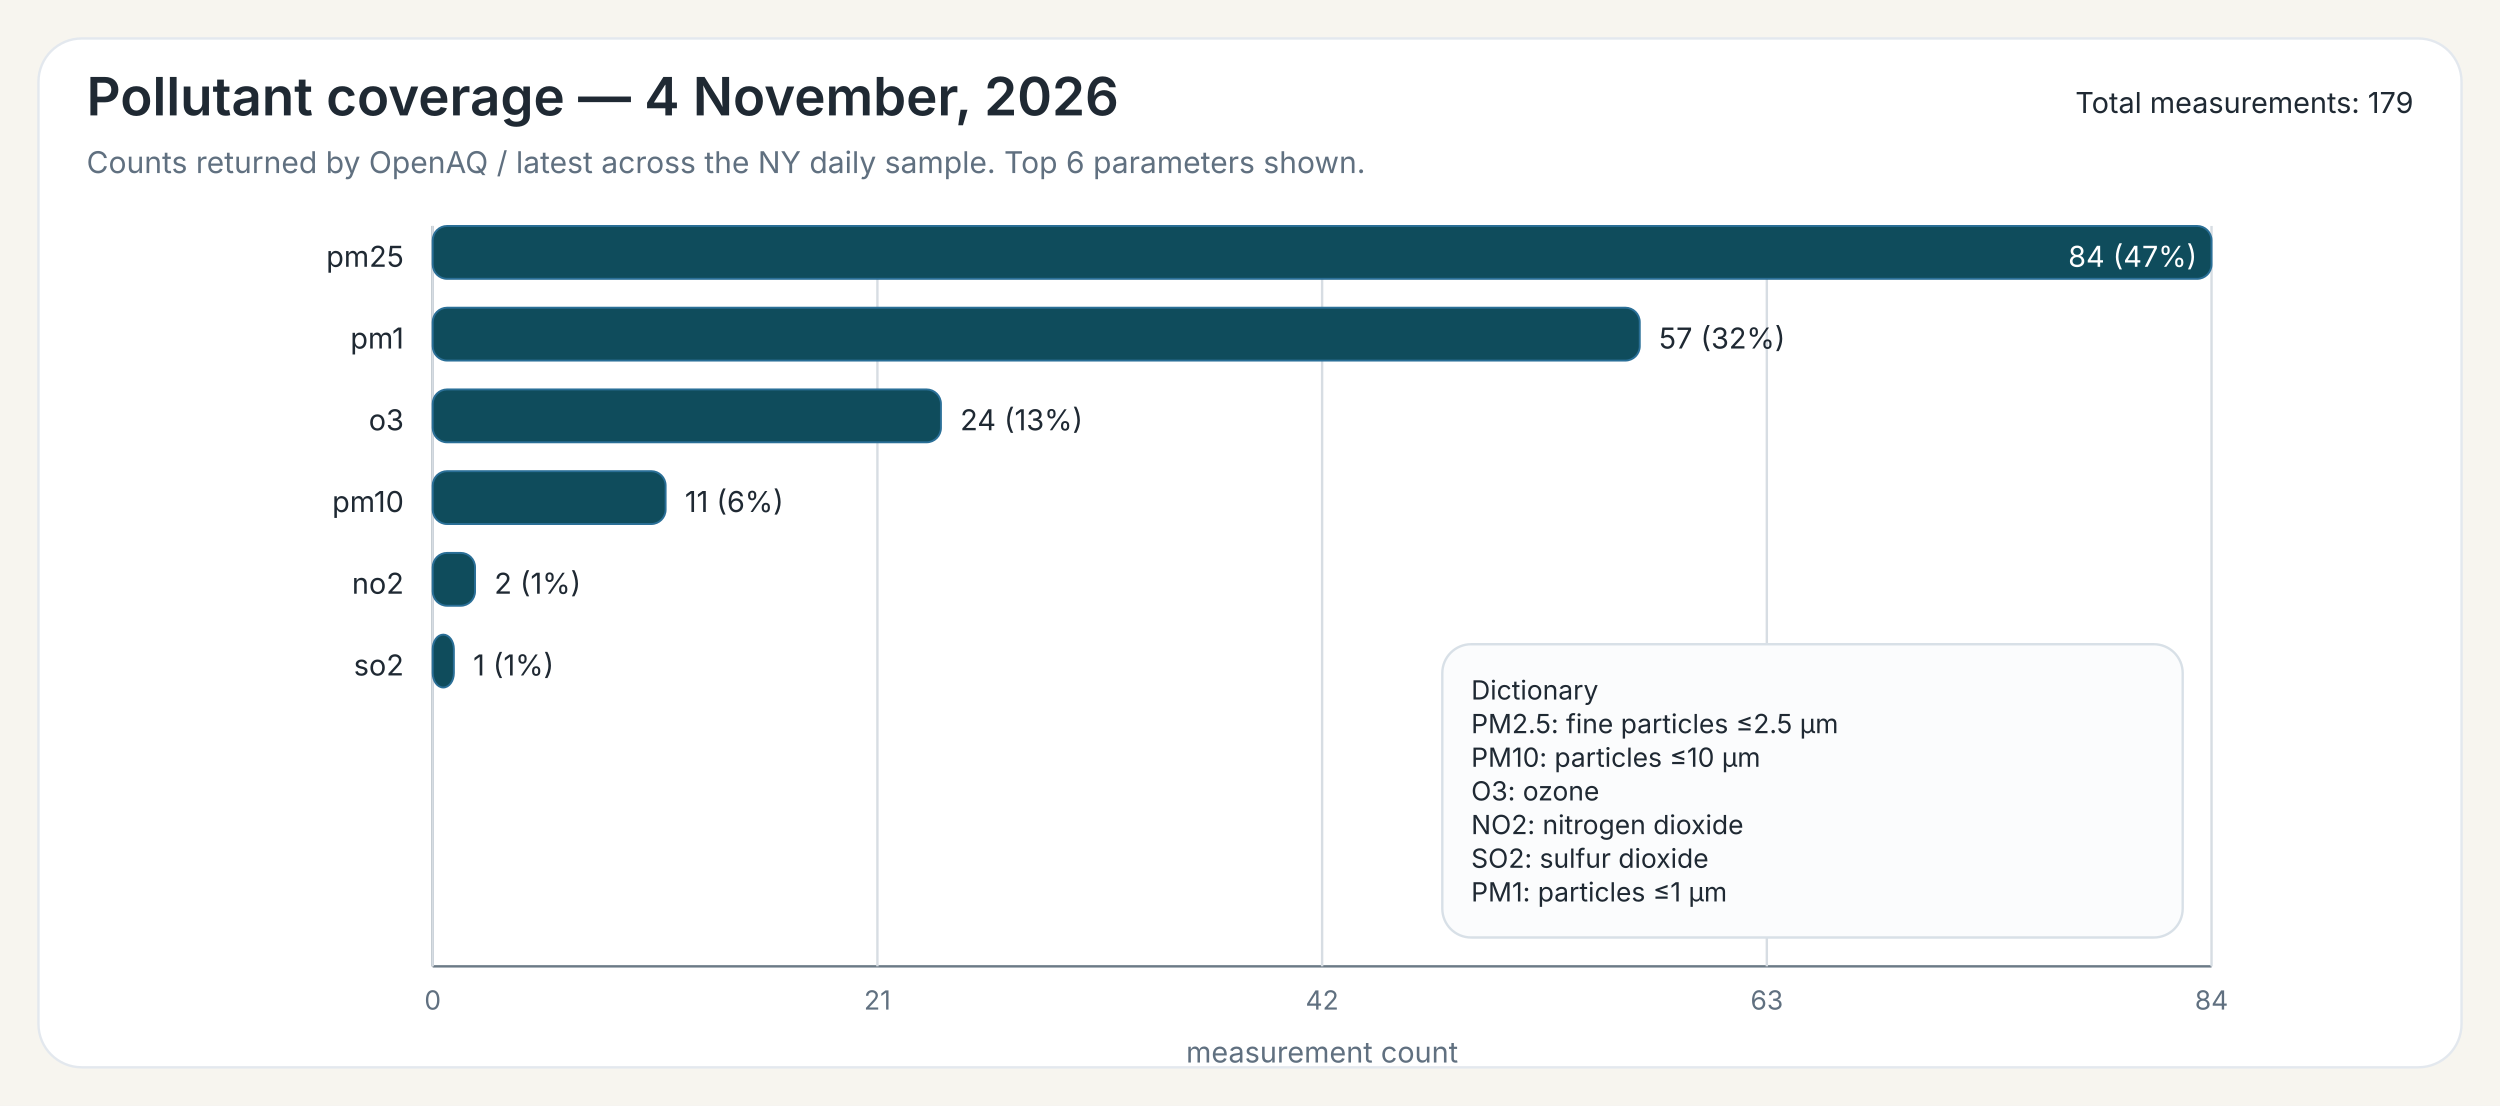
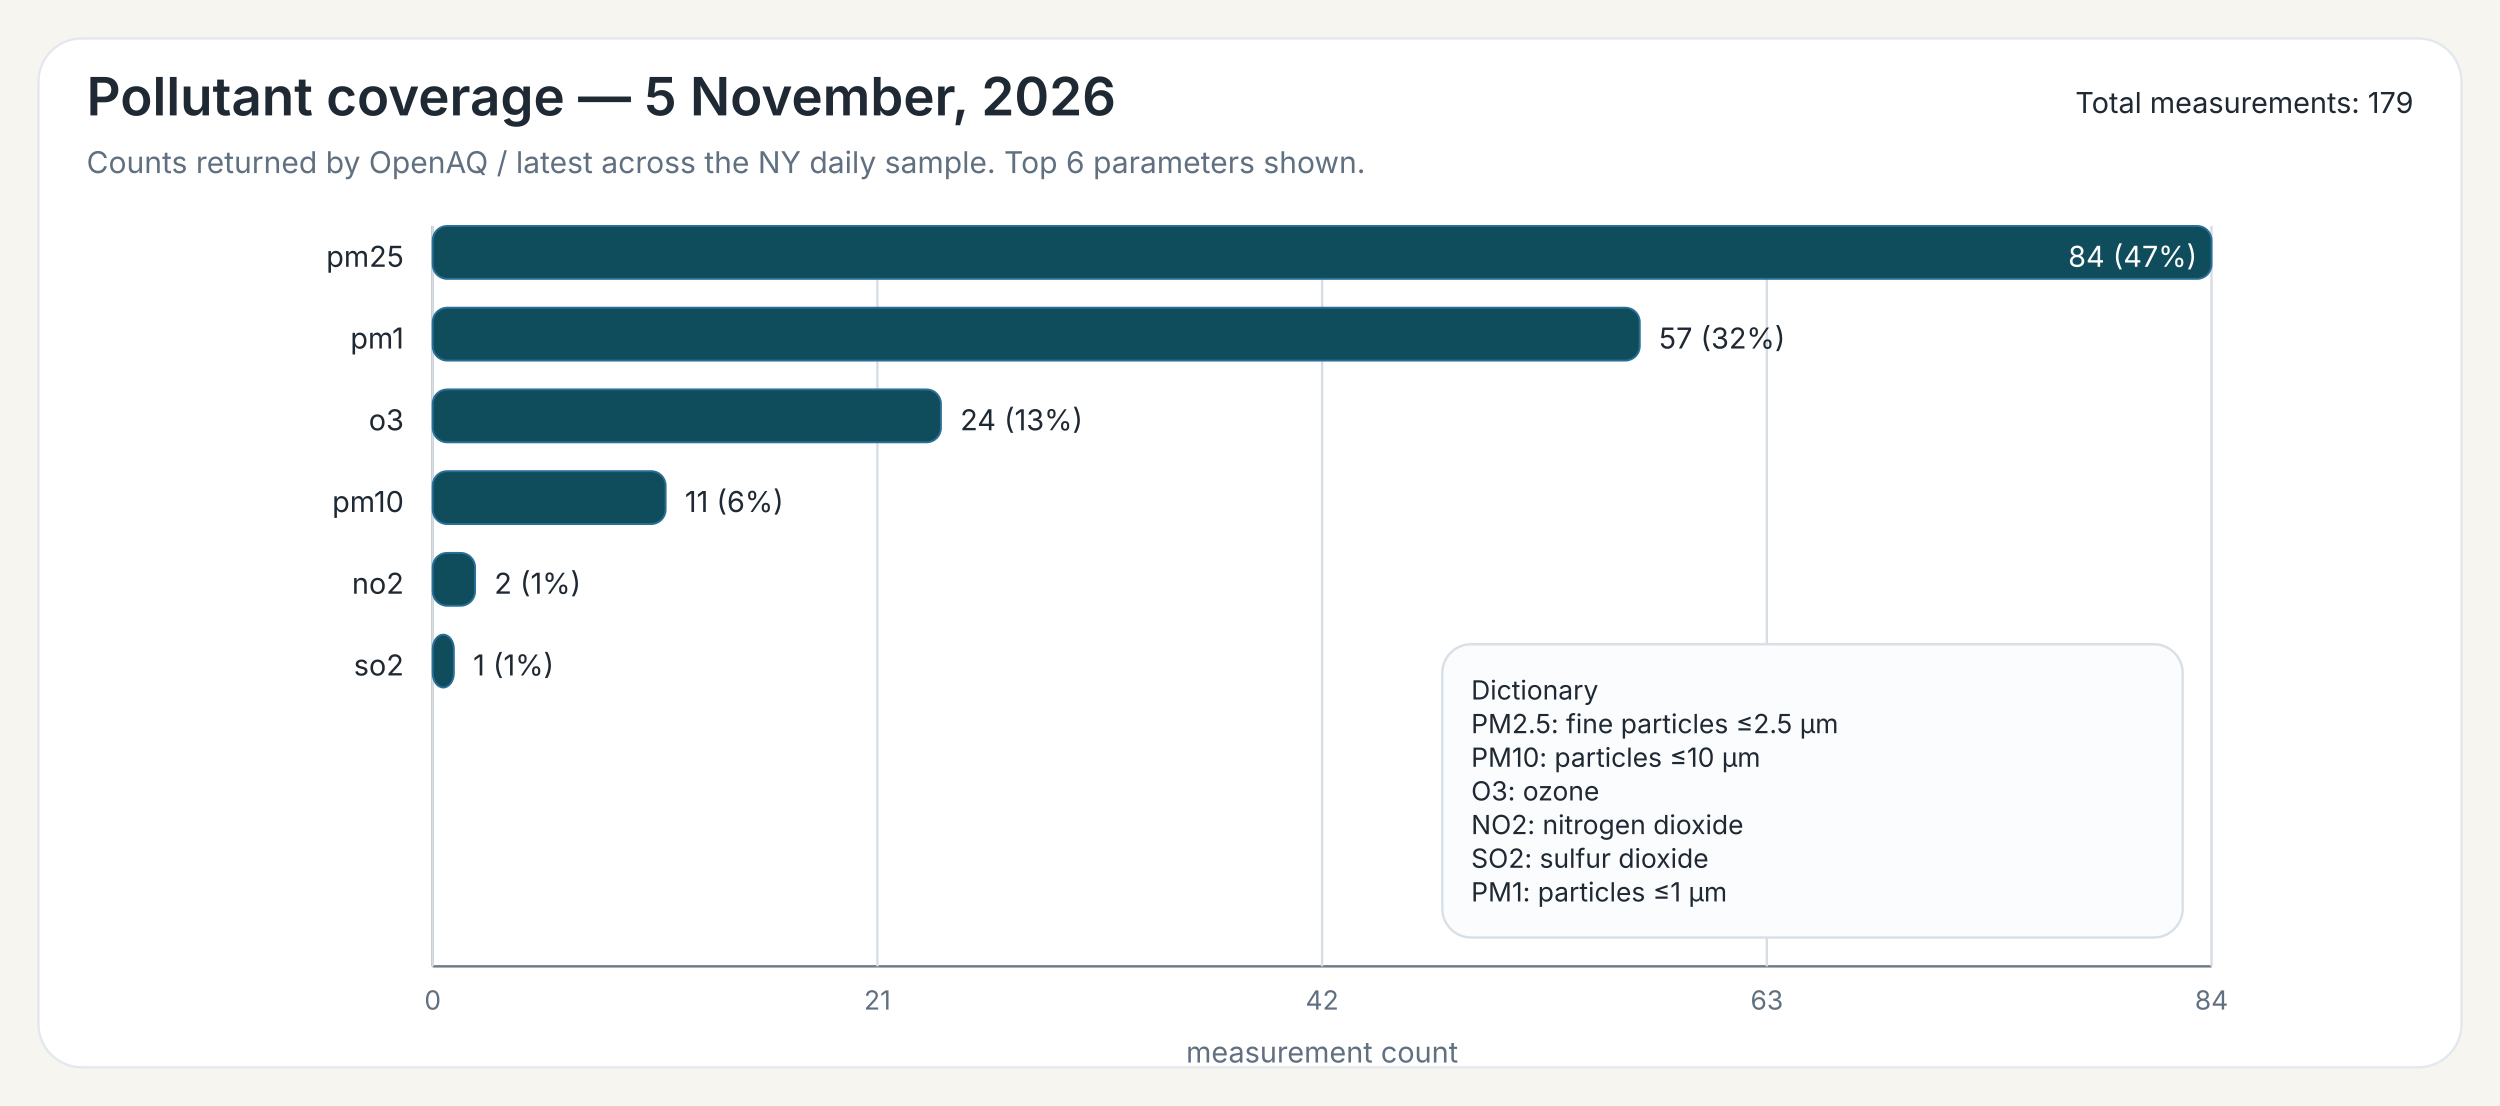
<svg xmlns="http://www.w3.org/2000/svg" width="1040" height="460">
  <rect x="0" y="0" width="1040" height="460" fill="#F7F5EF" />
  <rect x="16" y="16" width="1008" height="428" rx="18" ry="18" fill="#FFFFFF" stroke="#E3E8EE" stroke-width="1" />
-   <text x="36" y="48" font-family="Public Sans, Inter, Aptos, Segoe UI, Arial, sans-serif" font-size="22" font-weight="600" fill="#1F2933">Pollutant coverage — 4 November, 2026</text>
+   <text x="36" y="48" font-family="Public Sans, Inter, Aptos, Segoe UI, Arial, sans-serif" font-size="22" font-weight="600" fill="#1F2933">Pollutant coverage — 5 November, 2026</text>
  <text x="36" y="72" font-family="Public Sans, Inter, Aptos, Segoe UI, Arial, sans-serif" font-size="12.5" font-weight="400" fill="#607080">Counts returned by OpenAQ / latest across the NY daily sample. Top 6 parameters shown.</text>
  <text x="1004" y="47" font-family="Public Sans, Inter, Aptos, Segoe UI, Arial, sans-serif" font-size="12" text-anchor="end" fill="#1F2933">Total measurements: 179</text>
  <line x1="180" y1="94" x2="180" y2="402" stroke="#6B7A86" stroke-width="1" />
  <line x1="180" y1="402" x2="920" y2="402" stroke="#6B7A86" stroke-width="1" />
  <line x1="180.00" y1="94" x2="180.00" y2="402" stroke="#D7DDE3" stroke-width="1" />
  <text x="180.00" y="420" font-family="Inter, Aptos, Segoe UI, Arial, sans-serif" font-size="11" text-anchor="middle" fill="#607080">0</text>
  <line x1="365.00" y1="94" x2="365.00" y2="402" stroke="#D7DDE3" stroke-width="1" />
  <text x="365.00" y="420" font-family="Inter, Aptos, Segoe UI, Arial, sans-serif" font-size="11" text-anchor="middle" fill="#607080">21</text>
  <line x1="550.00" y1="94" x2="550.00" y2="402" stroke="#D7DDE3" stroke-width="1" />
  <text x="550.00" y="420" font-family="Inter, Aptos, Segoe UI, Arial, sans-serif" font-size="11" text-anchor="middle" fill="#607080">42</text>
  <line x1="735.00" y1="94" x2="735.00" y2="402" stroke="#D7DDE3" stroke-width="1" />
  <text x="735.00" y="420" font-family="Inter, Aptos, Segoe UI, Arial, sans-serif" font-size="11" text-anchor="middle" fill="#607080">63</text>
  <line x1="920.00" y1="94" x2="920.00" y2="402" stroke="#D7DDE3" stroke-width="1" />
  <text x="920.00" y="420" font-family="Inter, Aptos, Segoe UI, Arial, sans-serif" font-size="11" text-anchor="middle" fill="#607080">84</text>
  <text x="550.00" y="442" font-family="Inter, Aptos, Segoe UI, Arial, sans-serif" font-size="12" text-anchor="middle" fill="#607080">measurement count</text>
  <text x="168" y="111" font-family="Inter, Aptos, Segoe UI, Arial, sans-serif" font-size="12" text-anchor="end" fill="#1F2933">pm25</text>
  <rect x="180" y="94" width="740.00" height="22" rx="6" ry="6" fill="#0F4C5C" stroke="#2A6F97" stroke-width="0.8" />
  <text x="914.00" y="111" font-family="Inter, Aptos, Segoe UI, Arial, sans-serif" font-size="12" fill="white" text-anchor="end">84 (47%)</text>
  <text x="168" y="145" font-family="Inter, Aptos, Segoe UI, Arial, sans-serif" font-size="12" text-anchor="end" fill="#1F2933">pm1</text>
  <rect x="180" y="128" width="502.14" height="22" rx="6" ry="6" fill="#0F4C5C" stroke="#2A6F97" stroke-width="0.8" />
  <text x="690.14" y="145" font-family="Inter, Aptos, Segoe UI, Arial, sans-serif" font-size="12" fill="#1F2933">57 (32%)</text>
  <text x="168" y="179" font-family="Inter, Aptos, Segoe UI, Arial, sans-serif" font-size="12" text-anchor="end" fill="#1F2933">o3</text>
  <rect x="180" y="162" width="211.43" height="22" rx="6" ry="6" fill="#0F4C5C" stroke="#2A6F97" stroke-width="0.8" />
  <text x="399.43" y="179" font-family="Inter, Aptos, Segoe UI, Arial, sans-serif" font-size="12" fill="#1F2933">24 (13%)</text>
  <text x="168" y="213" font-family="Inter, Aptos, Segoe UI, Arial, sans-serif" font-size="12" text-anchor="end" fill="#1F2933">pm10</text>
  <rect x="180" y="196" width="96.90" height="22" rx="6" ry="6" fill="#0F4C5C" stroke="#2A6F97" stroke-width="0.8" />
  <text x="284.90" y="213" font-family="Inter, Aptos, Segoe UI, Arial, sans-serif" font-size="12" fill="#1F2933">11 (6%)</text>
  <text x="168" y="247" font-family="Inter, Aptos, Segoe UI, Arial, sans-serif" font-size="12" text-anchor="end" fill="#1F2933">no2</text>
  <rect x="180" y="230" width="17.62" height="22" rx="6" ry="6" fill="#0F4C5C" stroke="#2A6F97" stroke-width="0.8" />
  <text x="205.62" y="247" font-family="Inter, Aptos, Segoe UI, Arial, sans-serif" font-size="12" fill="#1F2933">2 (1%)</text>
  <text x="168" y="281" font-family="Inter, Aptos, Segoe UI, Arial, sans-serif" font-size="12" text-anchor="end" fill="#1F2933">so2</text>
  <rect x="180" y="264" width="8.81" height="22" rx="6" ry="6" fill="#0F4C5C" stroke="#2A6F97" stroke-width="0.8" />
  <text x="196.81" y="281" font-family="Inter, Aptos, Segoe UI, Arial, sans-serif" font-size="12" fill="#1F2933">1 (1%)</text>
  <rect x="600.00" y="268.00" width="308" height="122" rx="12" ry="12" fill="#FBFCFD" stroke="#D8E0E7" stroke-width="1" />
  <text x="612.00" y="291.00" font-family="Inter, Aptos, Segoe UI, Arial, sans-serif" font-size="11" fill="#1F2933">Dictionary</text>
  <text x="612.00" y="305.00" font-family="Inter, Aptos, Segoe UI, Arial, sans-serif" font-size="11" fill="#1F2933">PM2.5: fine particles ≤2.5 µm</text>
  <text x="612.00" y="319.00" font-family="Inter, Aptos, Segoe UI, Arial, sans-serif" font-size="11" fill="#1F2933">PM10: particles ≤10 µm</text>
  <text x="612.00" y="333.00" font-family="Inter, Aptos, Segoe UI, Arial, sans-serif" font-size="11" fill="#1F2933">O3: ozone</text>
  <text x="612.00" y="347.00" font-family="Inter, Aptos, Segoe UI, Arial, sans-serif" font-size="11" fill="#1F2933">NO2: nitrogen dioxide</text>
  <text x="612.00" y="361.00" font-family="Inter, Aptos, Segoe UI, Arial, sans-serif" font-size="11" fill="#1F2933">SO2: sulfur dioxide</text>
  <text x="612.00" y="375.00" font-family="Inter, Aptos, Segoe UI, Arial, sans-serif" font-size="11" fill="#1F2933">PM1: particles ≤1 µm</text>
</svg>
